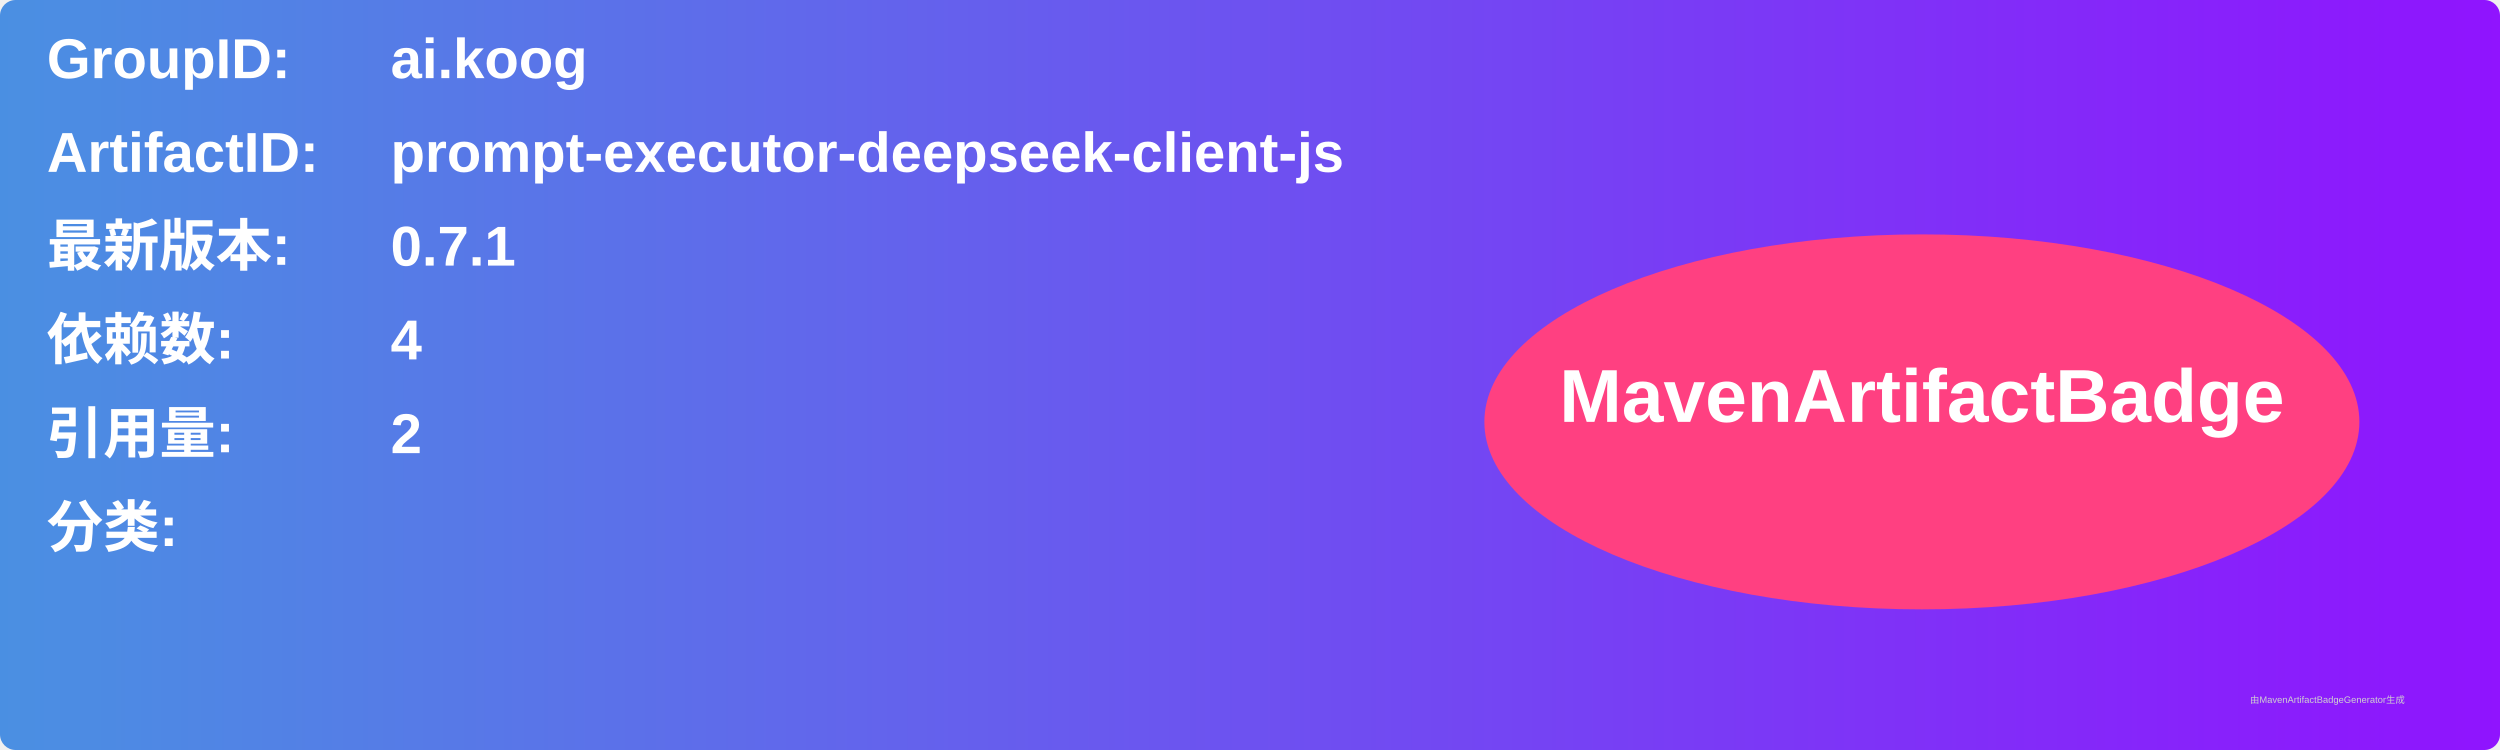
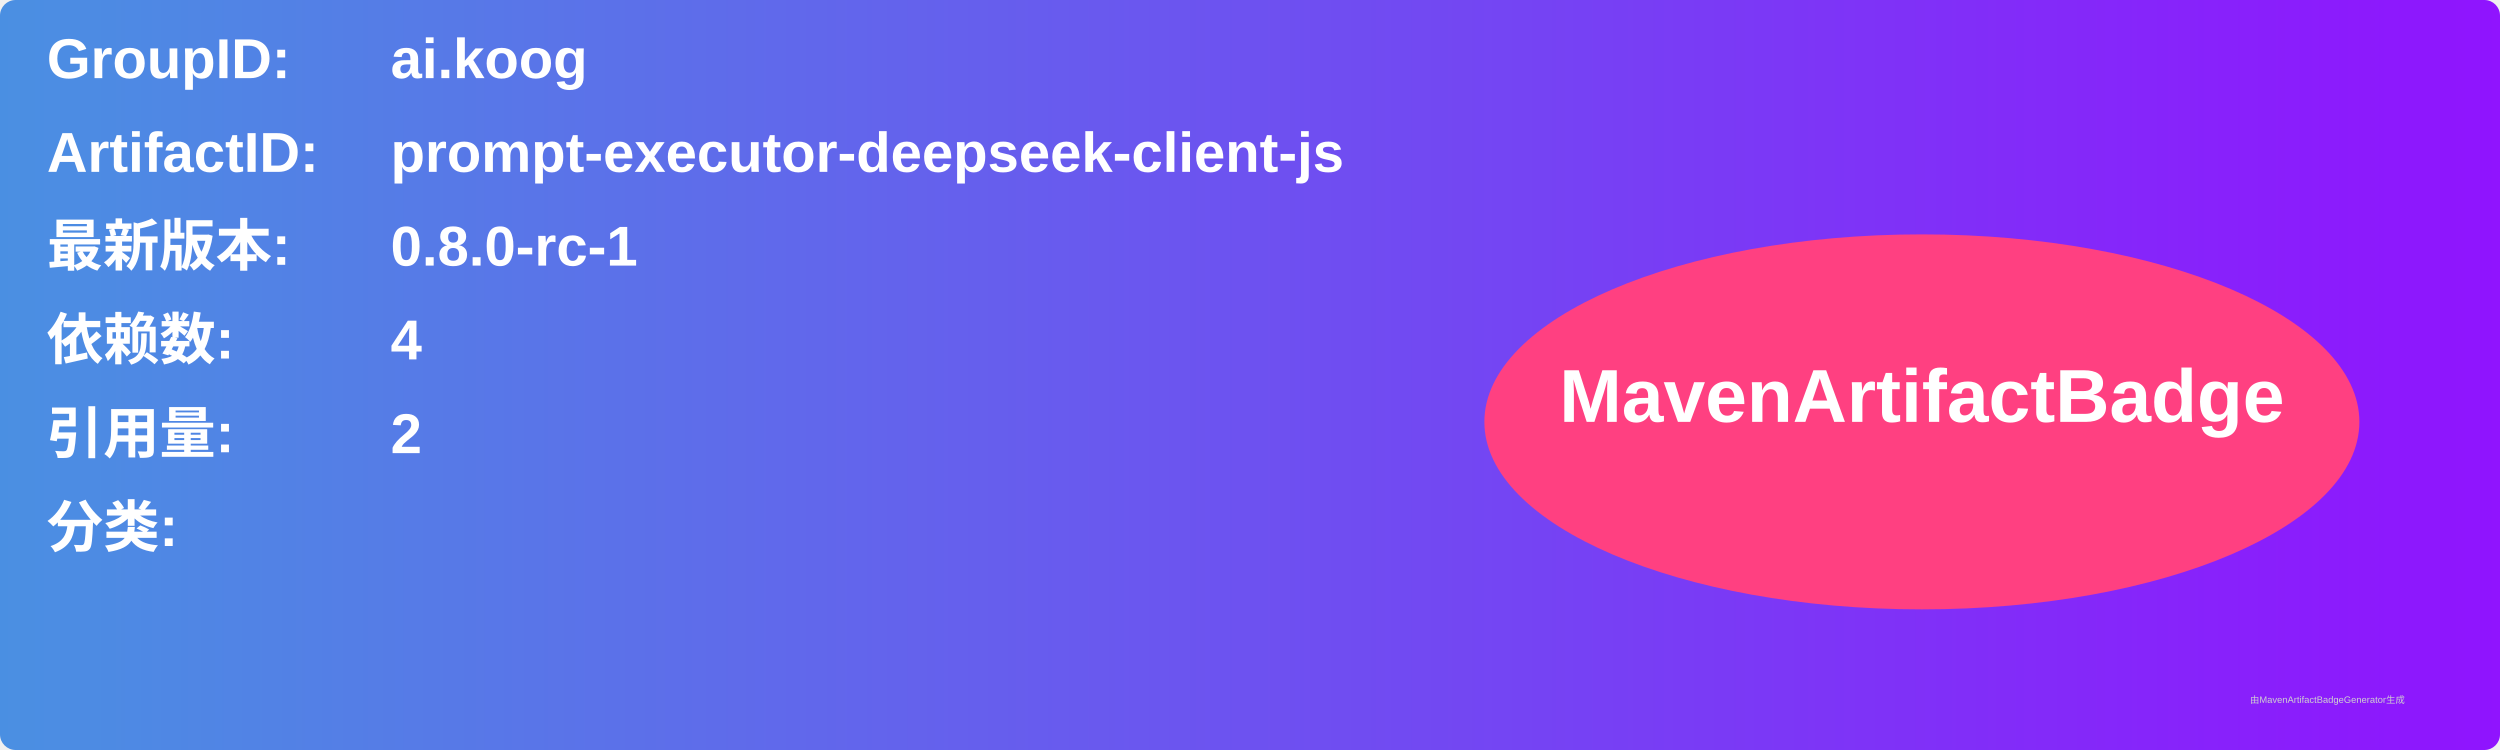
<svg xmlns="http://www.w3.org/2000/svg" width="800" height="240" viewBox="0 0 800 240">
  <linearGradient id="grad" x1="0%" y1="0%" x2="100%" y2="0%">
    <stop offset="0%" stop-color="#4a90e2" />
    <stop offset="100%" stop-color="#9013fe" />
  </linearGradient>
  <rect width="100%" height="100%" rx="5" ry="5" fill="url(#grad)" />
  <g transform="translate(15, 15)">
    <text x="0" y="10" font-family="Arial" font-size="18" fill="white" font-weight="bold" width="260">GroupID:</text>
    <text x="110" y="10" font-family="Arial" font-size="18" fill="white" font-weight="bold" width="460">ai.koog</text>
    <text x="0" y="40" font-family="Arial" font-size="18" fill="white" font-weight="bold" width="260">ArtifactID:</text>
    <text x="110" y="40" font-family="Arial" font-size="18" fill="white" font-weight="bold" width="460">prompt-executor-deepseek-client-js</text>
    <text x="0" y="70" font-family="Arial" font-size="18" fill="white" font-weight="bold">最新版本:</text>
    <text x="110" y="70" font-family="Arial" font-size="18" fill="white" font-weight="bold">
-       <tspan font-weight="bold">0.7.1</tspan>
+       <tspan font-weight="bold">0.8.0-rc-1</tspan>
    </text>
    <text x="0" y="100" font-family="Arial" font-size="18" fill="white" font-weight="bold">依赖数: </text>
    <text x="110" y="100" font-family="Arial" font-size="18" fill="white">
      <tspan font-weight="bold">4</tspan>
    </text>
    <text x="0" y="130" font-family="Arial" font-size="18" fill="white" font-weight="bold">引用量: </text>
    <text x="110" y="130" font-family="Arial" font-size="18" fill="white">
      <tspan font-weight="bold">2</tspan>
    </text>
    <text x="0" y="160" font-family="Arial" font-size="18" fill="white" font-weight="bold">分类:</text>
    <text x="10" y="190" font-family="Arial" font-size="10" fill="white">
      <tspan font-weight="bold" />
    </text>
    <ellipse cx="600" cy="120" rx="140" ry="60" fill="#ff4081" />
    <text x="600" y="120" text-anchor="middle" font-family="Arial" font-size="24" fill="white" font-weight="bold">MavenArtifactBadge</text>
  </g>
  <text x="720" y="225" font-family="Arial" font-size="3" fill="#d0d0d0">由MavenArtifactBadgeGenerator生成</text>
</svg>
